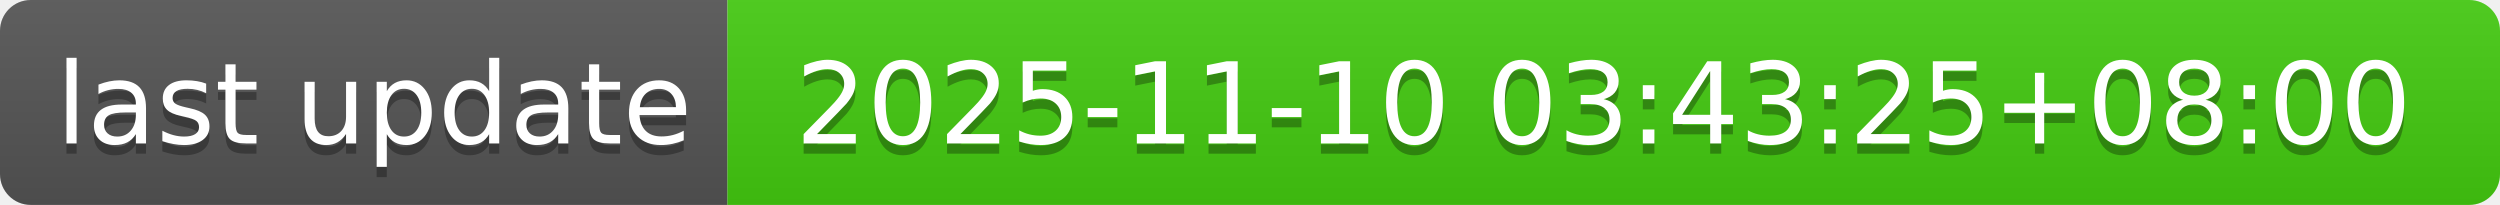
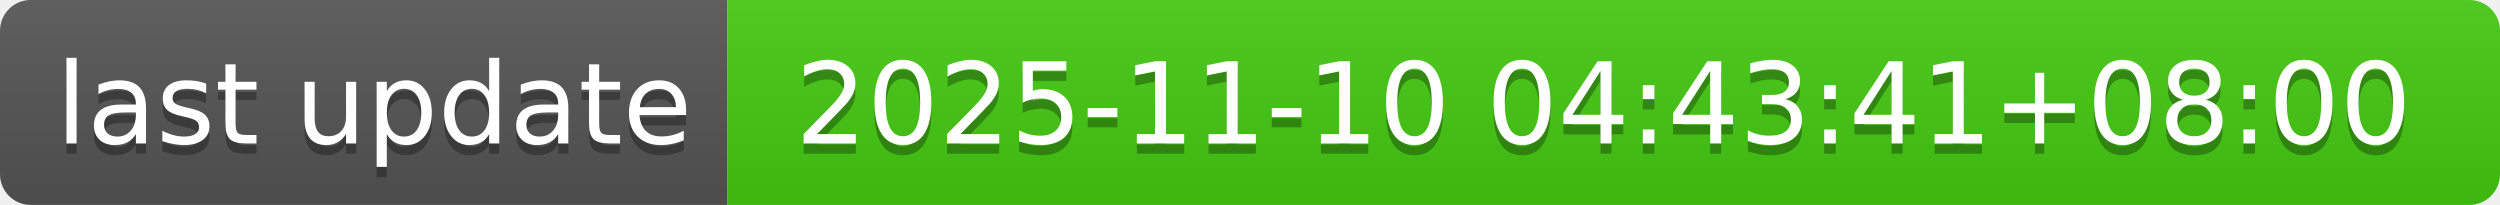
- <svg xmlns="http://www.w3.org/2000/svg" width="244" height="20" role="img" aria-label="last update: 2025-11-10 03:43:25+08:00">
+ <svg xmlns="http://www.w3.org/2000/svg" width="244" height="20" role="img" aria-label="last update: 2025-11-10 04:43:41+08:00">
  <linearGradient id="s" x2="0" y2="100%">
    <stop offset="0" stop-color="#bbb" stop-opacity=".1" />
    <stop offset="1" stop-opacity=".1" />
  </linearGradient>
  <clipPath id="r">
    <rect width="244" height="20" rx="3" fill="#fff" />
  </clipPath>
  <g clip-path="url(#r)">
    <rect width="71" height="20" fill="#555" />
    <rect x="71" width="173" height="20" fill="#4c1" />
    <rect width="244" height="20" fill="url(#s)" />
  </g>
  <g fill="#fff" text-anchor="middle" font-family="Verdana,Geneva,DejaVu Sans,sans-serif" text-rendering="geometricPrecision" font-size="110">
    <text aria-hidden="true" x="365" y="150" fill="#010101" fill-opacity=".3" transform="scale(.1)" textLength="610">last update</text>
    <text x="365" y="140" transform="scale(.1)" fill="#fff" textLength="610">last update</text>
-     <text aria-hidden="true" x="1565" y="150" fill="#010101" fill-opacity=".3" transform="scale(.1)" textLength="1630">2025-11-10 03:43:25+08:00</text>
-     <text x="1565" y="140" transform="scale(.1)" fill="#fff" textLength="1630">2025-11-10 03:43:25+08:00</text>
+     <text aria-hidden="true" x="1565" y="150" fill="#010101" fill-opacity=".3" transform="scale(.1)" textLength="1630">2025-11-10 04:43:41+08:00</text>
+     <text x="1565" y="140" transform="scale(.1)" fill="#fff" textLength="1630">2025-11-10 04:43:41+08:00</text>
  </g>
</svg>
